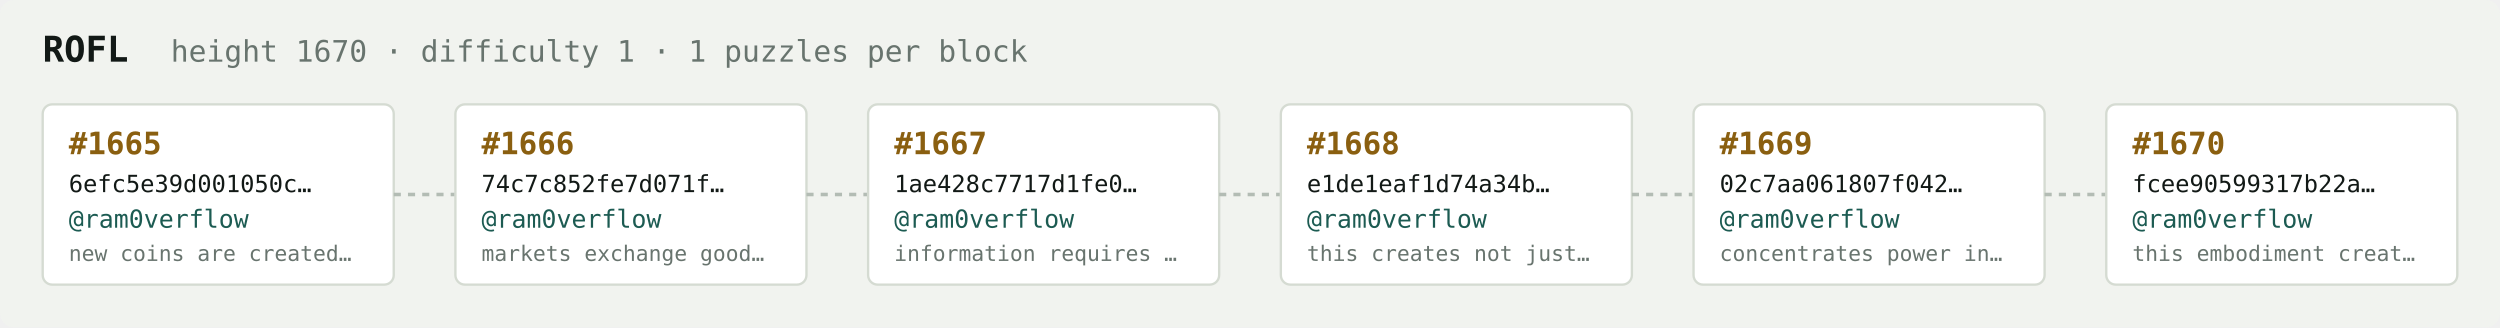
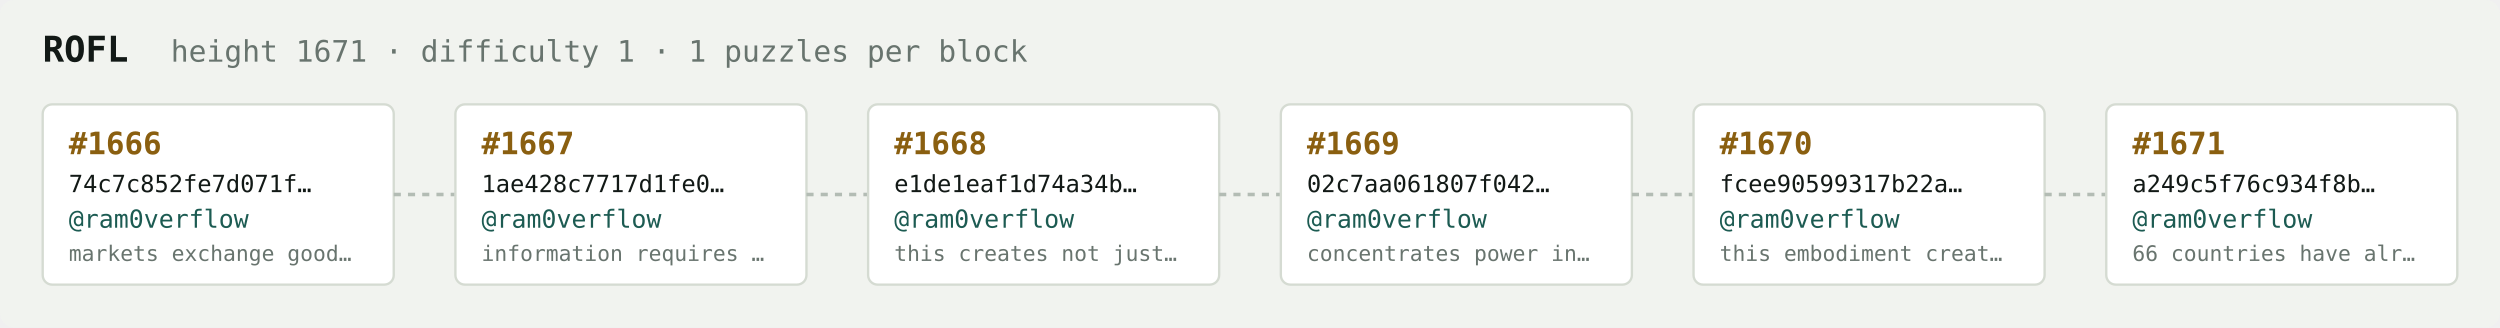
<svg xmlns="http://www.w3.org/2000/svg" width="1054" height="138" viewBox="0 0 1054 138" font-family="ui-monospace,SFMono-Regular,Menlo,monospace">
  <rect fill="#f1f3ef" width="1054" height="138" rx="6" />
  <text x="18" y="26" fill="#121916" font-size="15" font-weight="700">ROFL</text>
-   <text x="72" y="26" fill="#68746e" font-size="12.5">height 1670 · difficulty 1 · 1 puzzles per block</text>
+   <text x="72" y="26" fill="#68746e" font-size="12.5">height 1671 · difficulty 1 · 1 puzzles per block</text>
  <rect x="18" y="44" width="148" height="76" rx="4" fill="#ffffff" stroke="#d5dbd2" stroke-width="1" />
-   <text x="29" y="65" fill="#8a5f10" font-size="13" font-weight="700">#1665</text>
-   <text x="29" y="81" fill="#121916" font-size="10">6efc5e39d001050c…</text>
+   <text x="29" y="65" fill="#8a5f10" font-size="13" font-weight="700">#1666</text>
+   <text x="29" y="81" fill="#121916" font-size="10">74c7c852fe7d071f…</text>
  <text x="29" y="96" fill="#1c5b52" font-size="10.5">@ram0verflow</text>
-   <text x="29" y="110" fill="#68746e" font-size="9">new coins are created…</text>
+   <text x="29" y="110" fill="#68746e" font-size="9">markets exchange good…</text>
  <line x1="166" y1="82.0" x2="192" y2="82.0" stroke="#b3bcb4" stroke-width="1.5" stroke-dasharray="3 3" />
  <rect x="192" y="44" width="148" height="76" rx="4" fill="#ffffff" stroke="#d5dbd2" stroke-width="1" />
-   <text x="203" y="65" fill="#8a5f10" font-size="13" font-weight="700">#1666</text>
-   <text x="203" y="81" fill="#121916" font-size="10">74c7c852fe7d071f…</text>
+   <text x="203" y="65" fill="#8a5f10" font-size="13" font-weight="700">#1667</text>
+   <text x="203" y="81" fill="#121916" font-size="10">1ae428c7717d1fe0…</text>
  <text x="203" y="96" fill="#1c5b52" font-size="10.5">@ram0verflow</text>
-   <text x="203" y="110" fill="#68746e" font-size="9">markets exchange good…</text>
+   <text x="203" y="110" fill="#68746e" font-size="9">information requires …</text>
  <line x1="340" y1="82.0" x2="366" y2="82.0" stroke="#b3bcb4" stroke-width="1.5" stroke-dasharray="3 3" />
  <rect x="366" y="44" width="148" height="76" rx="4" fill="#ffffff" stroke="#d5dbd2" stroke-width="1" />
-   <text x="377" y="65" fill="#8a5f10" font-size="13" font-weight="700">#1667</text>
-   <text x="377" y="81" fill="#121916" font-size="10">1ae428c7717d1fe0…</text>
+   <text x="377" y="65" fill="#8a5f10" font-size="13" font-weight="700">#1668</text>
+   <text x="377" y="81" fill="#121916" font-size="10">e1de1eaf1d74a34b…</text>
  <text x="377" y="96" fill="#1c5b52" font-size="10.5">@ram0verflow</text>
-   <text x="377" y="110" fill="#68746e" font-size="9">information requires …</text>
+   <text x="377" y="110" fill="#68746e" font-size="9">this creates not just…</text>
  <line x1="514" y1="82.0" x2="540" y2="82.0" stroke="#b3bcb4" stroke-width="1.5" stroke-dasharray="3 3" />
  <rect x="540" y="44" width="148" height="76" rx="4" fill="#ffffff" stroke="#d5dbd2" stroke-width="1" />
-   <text x="551" y="65" fill="#8a5f10" font-size="13" font-weight="700">#1668</text>
-   <text x="551" y="81" fill="#121916" font-size="10">e1de1eaf1d74a34b…</text>
+   <text x="551" y="65" fill="#8a5f10" font-size="13" font-weight="700">#1669</text>
+   <text x="551" y="81" fill="#121916" font-size="10">02c7aa061807f042…</text>
  <text x="551" y="96" fill="#1c5b52" font-size="10.5">@ram0verflow</text>
-   <text x="551" y="110" fill="#68746e" font-size="9">this creates not just…</text>
+   <text x="551" y="110" fill="#68746e" font-size="9">concentrates power in…</text>
  <line x1="688" y1="82.0" x2="714" y2="82.0" stroke="#b3bcb4" stroke-width="1.5" stroke-dasharray="3 3" />
  <rect x="714" y="44" width="148" height="76" rx="4" fill="#ffffff" stroke="#d5dbd2" stroke-width="1" />
-   <text x="725" y="65" fill="#8a5f10" font-size="13" font-weight="700">#1669</text>
-   <text x="725" y="81" fill="#121916" font-size="10">02c7aa061807f042…</text>
+   <text x="725" y="65" fill="#8a5f10" font-size="13" font-weight="700">#1670</text>
+   <text x="725" y="81" fill="#121916" font-size="10">fcee90599317b22a…</text>
  <text x="725" y="96" fill="#1c5b52" font-size="10.5">@ram0verflow</text>
-   <text x="725" y="110" fill="#68746e" font-size="9">concentrates power in…</text>
+   <text x="725" y="110" fill="#68746e" font-size="9">this embodiment creat…</text>
  <line x1="862" y1="82.0" x2="888" y2="82.0" stroke="#b3bcb4" stroke-width="1.5" stroke-dasharray="3 3" />
  <rect x="888" y="44" width="148" height="76" rx="4" fill="#ffffff" stroke="#d5dbd2" stroke-width="1" />
-   <text x="899" y="65" fill="#8a5f10" font-size="13" font-weight="700">#1670</text>
-   <text x="899" y="81" fill="#121916" font-size="10">fcee90599317b22a…</text>
+   <text x="899" y="65" fill="#8a5f10" font-size="13" font-weight="700">#1671</text>
+   <text x="899" y="81" fill="#121916" font-size="10">a249c5f76c934f8b…</text>
  <text x="899" y="96" fill="#1c5b52" font-size="10.5">@ram0verflow</text>
-   <text x="899" y="110" fill="#68746e" font-size="9">this embodiment creat…</text>
+   <text x="899" y="110" fill="#68746e" font-size="9">66 countries have alr…</text>
</svg>
